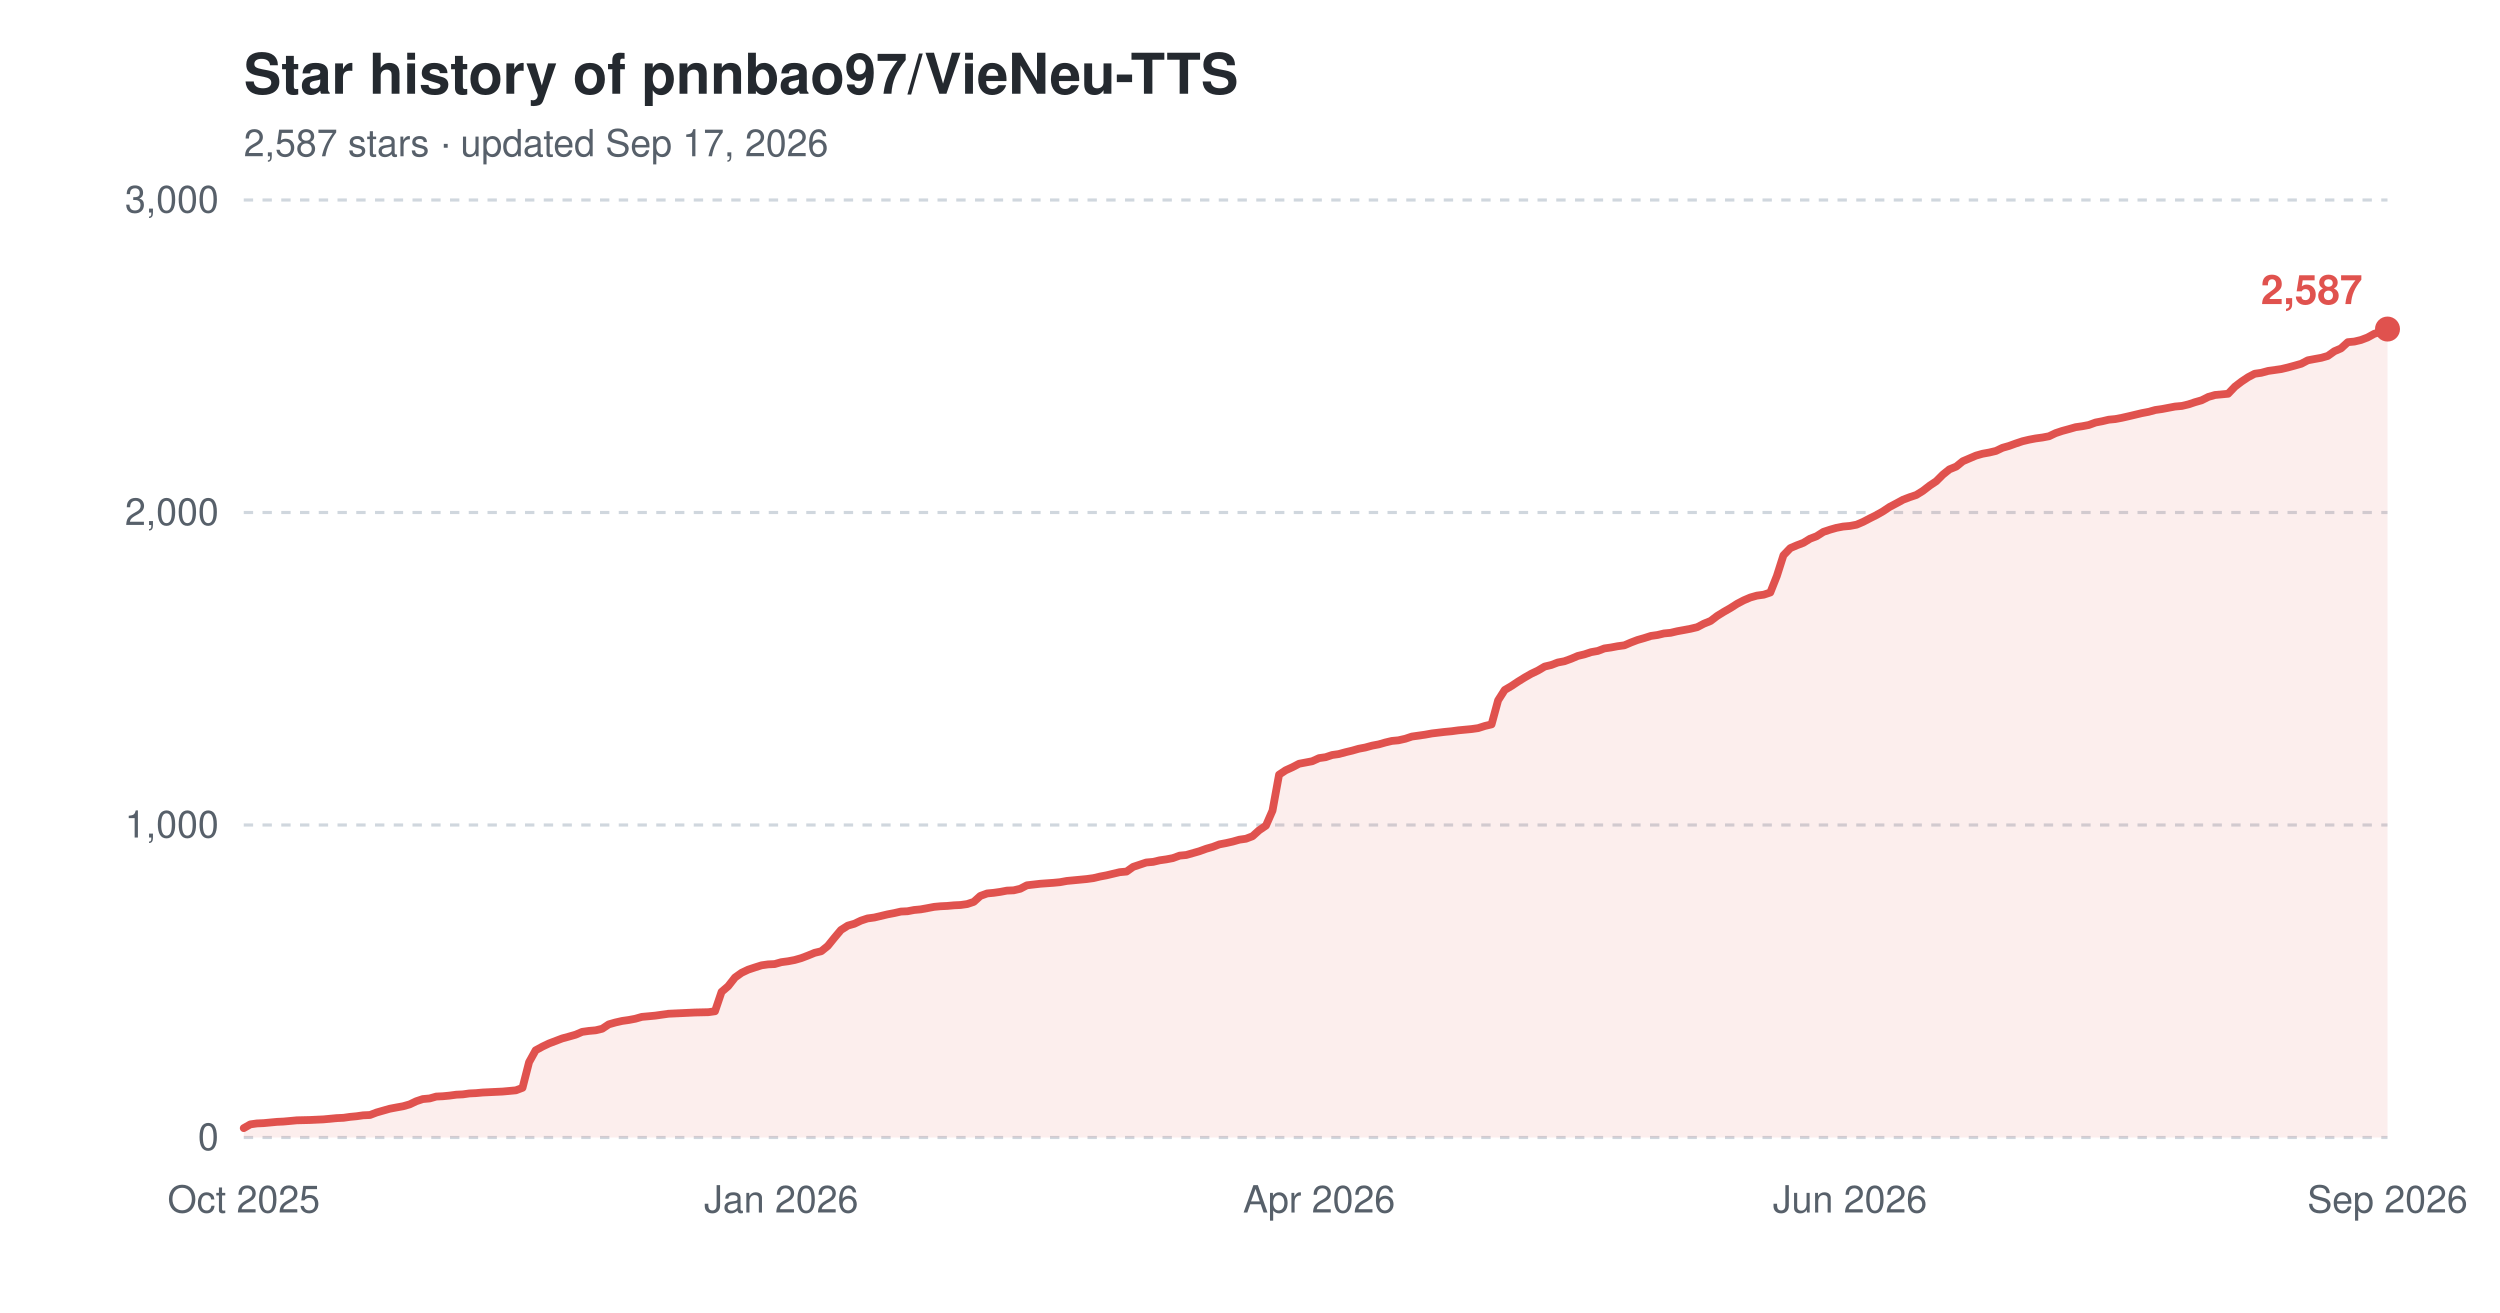
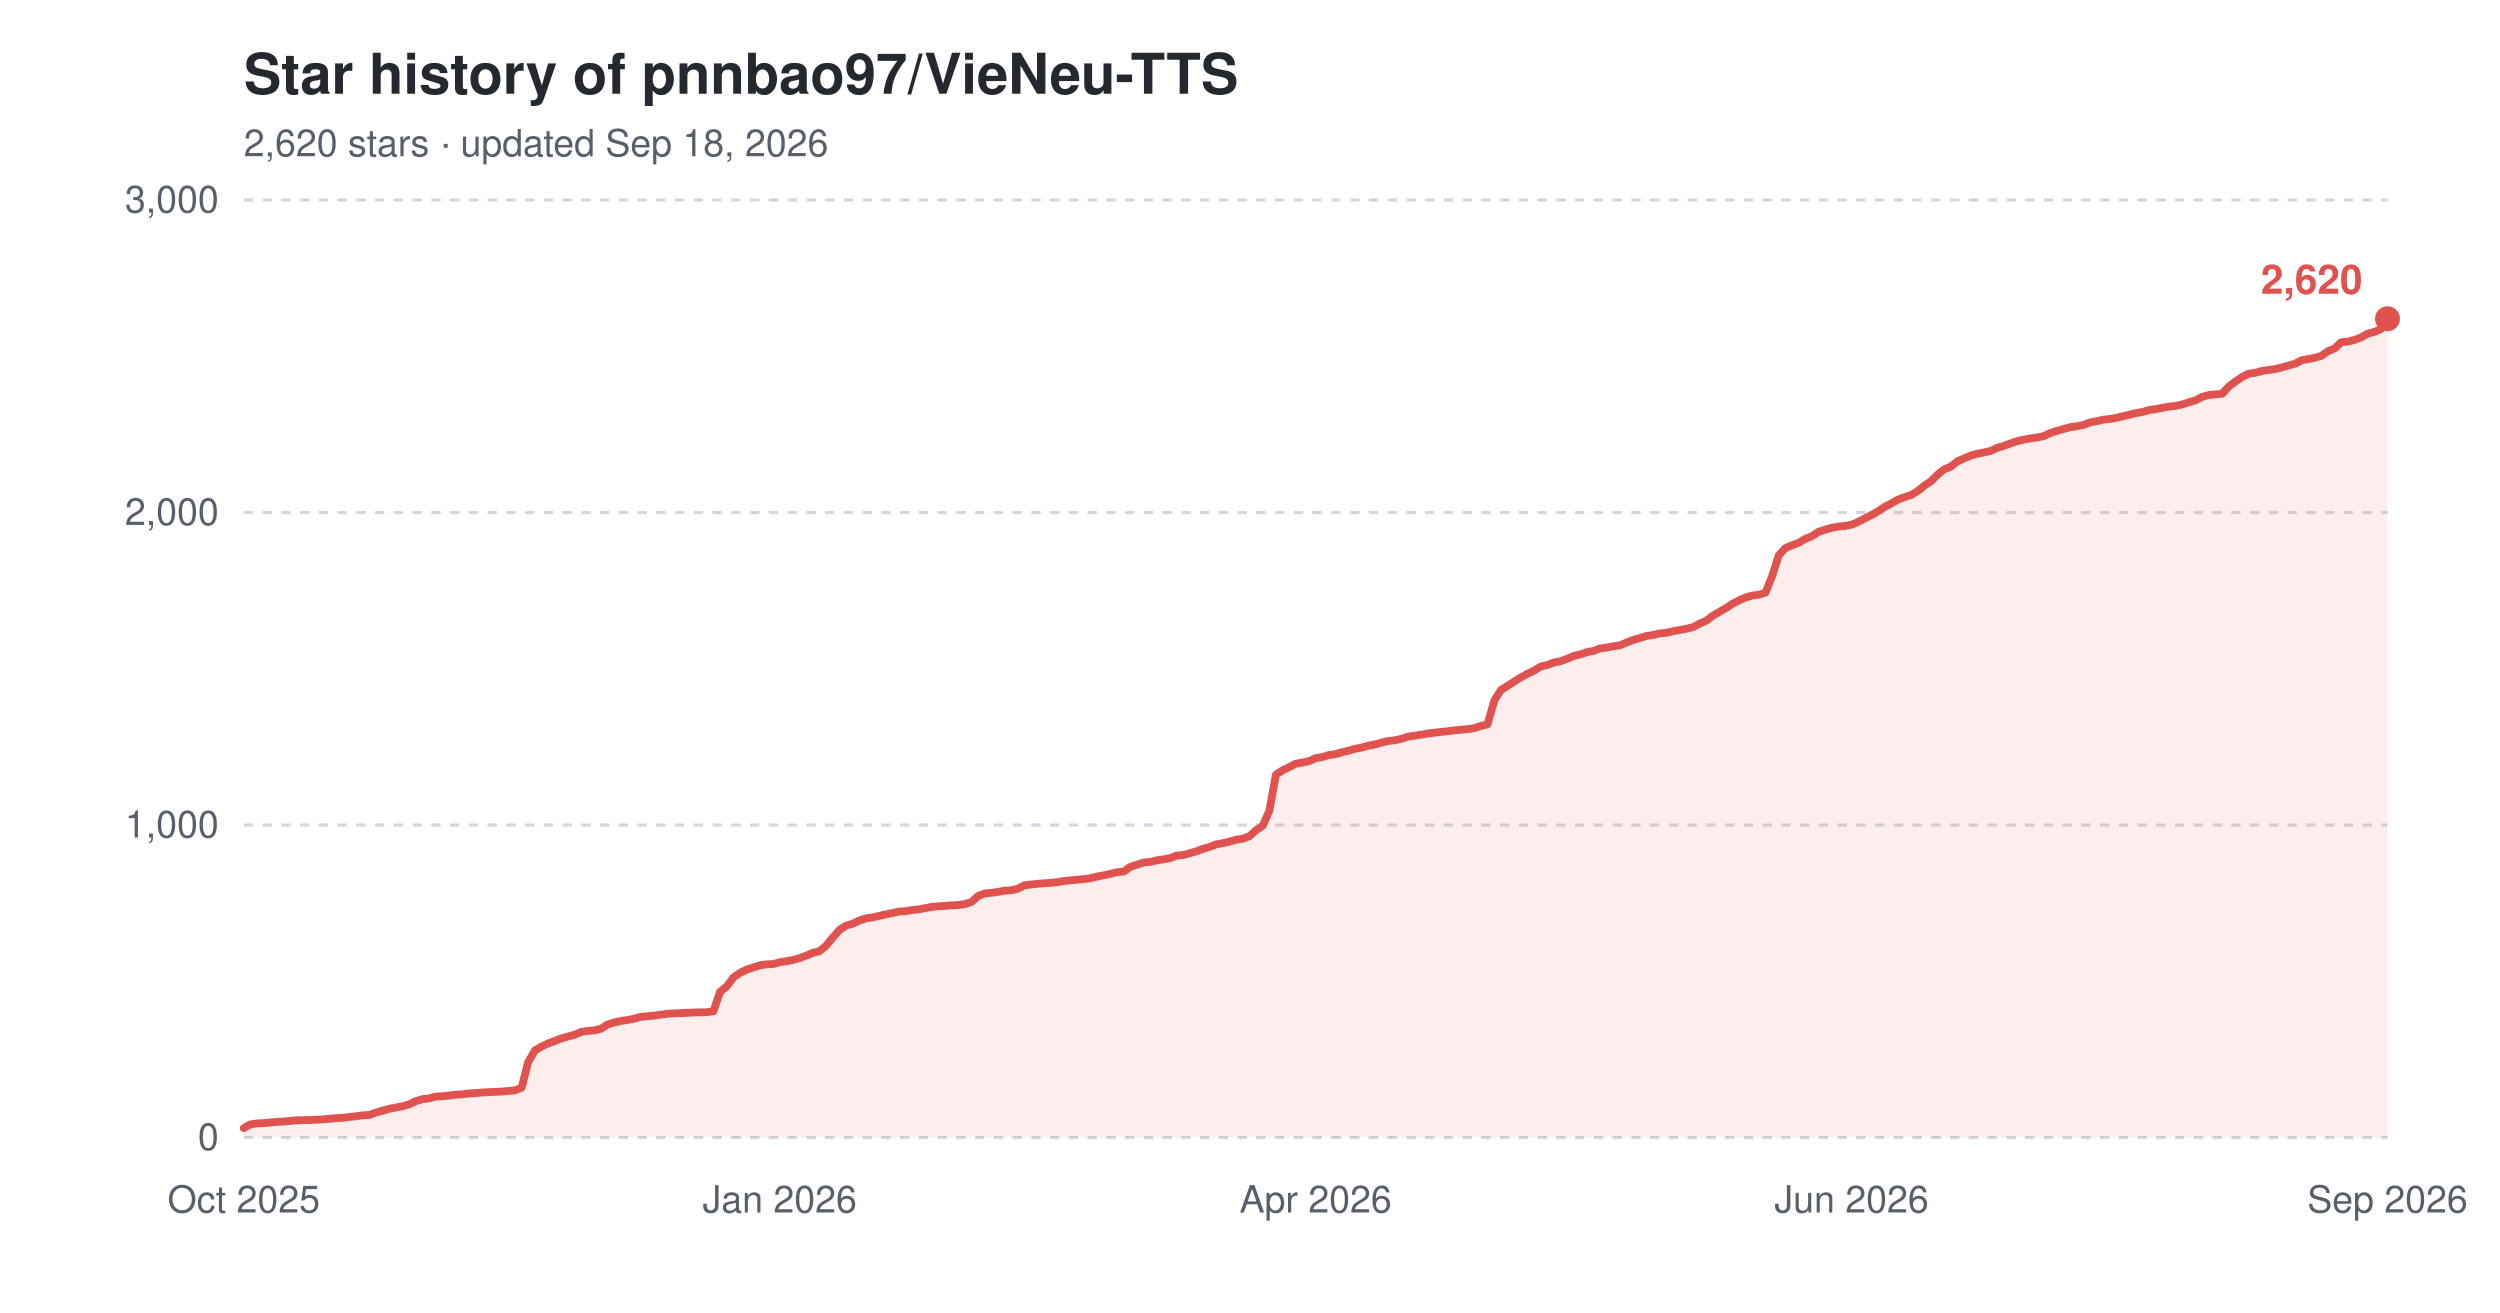
<svg xmlns="http://www.w3.org/2000/svg" width="800" height="420" viewBox="0 0 800 420" role="img" aria-label="Star history of pnnbao97/VieNeu-TTS">
  <text x="78" y="30" font-family="-apple-system,'Segoe UI',Helvetica,Arial,sans-serif" font-size="18" font-weight="600" fill="#24292f">Star history of pnnbao97/VieNeu-TTS</text>
-   <text x="78" y="50" font-family="-apple-system,'Segoe UI',Helvetica,Arial,sans-serif" font-size="12" fill="#57606a">2,587 stars · updated Sep 17, 2026</text>
+   <text x="78" y="50" font-family="-apple-system,'Segoe UI',Helvetica,Arial,sans-serif" font-size="12" fill="#57606a">2,620 stars · updated Sep 18, 2026</text>
  <line x1="78" y1="364.0" x2="764" y2="364.0" stroke="#d0d7de" stroke-width="1" stroke-dasharray="3,3" />
  <text x="70" y="368.0" font-family="-apple-system,'Segoe UI',Helvetica,Arial,sans-serif" font-size="12" text-anchor="end" fill="#57606a">0</text>
  <line x1="78" y1="264.0" x2="764" y2="264.0" stroke="#d0d7de" stroke-width="1" stroke-dasharray="3,3" />
  <text x="70" y="268.0" font-family="-apple-system,'Segoe UI',Helvetica,Arial,sans-serif" font-size="12" text-anchor="end" fill="#57606a">1,000</text>
  <line x1="78" y1="164.0" x2="764" y2="164.0" stroke="#d0d7de" stroke-width="1" stroke-dasharray="3,3" />
  <text x="70" y="168.0" font-family="-apple-system,'Segoe UI',Helvetica,Arial,sans-serif" font-size="12" text-anchor="end" fill="#57606a">2,000</text>
  <line x1="78" y1="64.0" x2="764" y2="64.0" stroke="#d0d7de" stroke-width="1" stroke-dasharray="3,3" />
  <text x="70" y="68.0" font-family="-apple-system,'Segoe UI',Helvetica,Arial,sans-serif" font-size="12" text-anchor="end" fill="#57606a">3,000</text>
  <text x="78.0" y="388" font-family="-apple-system,'Segoe UI',Helvetica,Arial,sans-serif" font-size="12" text-anchor="middle" fill="#57606a">Oct 2025</text>
-   <text x="250.0" y="388" font-family="-apple-system,'Segoe UI',Helvetica,Arial,sans-serif" font-size="12" text-anchor="middle" fill="#57606a">Jan 2026</text>
-   <text x="422.1" y="388" font-family="-apple-system,'Segoe UI',Helvetica,Arial,sans-serif" font-size="12" text-anchor="middle" fill="#57606a">Apr 2026</text>
-   <text x="592.0" y="388" font-family="-apple-system,'Segoe UI',Helvetica,Arial,sans-serif" font-size="12" text-anchor="middle" fill="#57606a">Jun 2026</text>
+   <text x="249.5" y="388" font-family="-apple-system,'Segoe UI',Helvetica,Arial,sans-serif" font-size="12" text-anchor="middle" fill="#57606a">Jan 2026</text>
+   <text x="421.0" y="388" font-family="-apple-system,'Segoe UI',Helvetica,Arial,sans-serif" font-size="12" text-anchor="middle" fill="#57606a">Apr 2026</text>
+   <text x="592.5" y="388" font-family="-apple-system,'Segoe UI',Helvetica,Arial,sans-serif" font-size="12" text-anchor="middle" fill="#57606a">Jun 2026</text>
  <text x="764.0" y="388" font-family="-apple-system,'Segoe UI',Helvetica,Arial,sans-serif" font-size="12" text-anchor="middle" fill="#57606a">Sep 2026</text>
-   <path d="M78.0,361.0 L80.1,359.8 L82.2,359.5 L84.4,359.4 L86.5,359.2 L88.6,359.0 L90.7,358.9 L92.9,358.7 L95.0,358.5 L99.2,358.4 L103.5,358.2 L105.6,358.0 L107.7,357.8 L109.9,357.7 L112.0,357.4 L114.1,357.2 L116.2,356.9 L118.4,356.8 L120.5,356.0 L122.6,355.4 L124.7,354.8 L126.8,354.4 L129.0,354.0 L131.1,353.4 L133.2,352.4 L135.3,351.7 L137.5,351.5 L139.6,350.9 L141.7,350.8 L143.8,350.6 L146.0,350.3 L148.1,350.2 L150.2,349.9 L152.3,349.8 L154.5,349.6 L160.8,349.3 L163.0,349.1 L165.1,348.9 L167.2,348.1 L169.3,339.9 L171.4,336.1 L173.6,334.9 L175.7,333.9 L177.8,333.1 L179.9,332.3 L182.1,331.7 L184.2,331.1 L186.3,330.2 L188.4,329.9 L190.6,329.7 L192.7,329.2 L194.8,327.8 L196.9,327.2 L199.1,326.7 L201.2,326.4 L203.3,326.0 L205.4,325.4 L207.6,325.2 L209.7,325.0 L211.8,324.7 L213.9,324.4 L216.0,324.3 L218.2,324.2 L222.4,324.0 L226.7,323.9 L228.8,323.6 L230.9,317.4 L233.0,315.6 L235.2,312.8 L237.3,311.3 L239.4,310.3 L241.5,309.6 L243.7,308.9 L245.8,308.6 L247.9,308.5 L250.0,307.9 L252.2,307.6 L254.3,307.2 L256.4,306.6 L258.5,305.8 L260.7,304.9 L262.8,304.4 L264.9,302.7 L267.0,300.1 L269.1,297.6 L271.3,296.2 L273.4,295.6 L275.5,294.6 L277.6,293.9 L279.8,293.6 L281.9,293.1 L284.0,292.6 L286.1,292.2 L288.3,291.7 L290.4,291.6 L292.5,291.2 L294.6,291.0 L296.8,290.6 L298.9,290.2 L301.0,290.0 L303.1,289.9 L305.3,289.7 L307.4,289.6 L309.5,289.3 L311.6,288.6 L313.7,286.7 L315.9,285.9 L318.0,285.7 L320.1,285.4 L322.2,285.0 L324.4,284.9 L326.5,284.4 L328.6,283.3 L332.9,282.8 L337.1,282.5 L339.2,282.3 L341.4,281.9 L343.5,281.7 L345.6,281.5 L347.7,281.3 L349.9,281.0 L352.0,280.5 L354.1,280.1 L356.2,279.6 L358.3,279.1 L360.5,278.9 L362.6,277.4 L364.7,276.7 L366.8,276.0 L369.0,275.8 L371.1,275.3 L373.2,275.0 L375.3,274.6 L377.5,273.8 L379.6,273.6 L381.7,273.0 L383.8,272.4 L386.0,271.6 L388.1,271.0 L390.2,270.2 L392.3,269.8 L394.5,269.3 L396.6,268.7 L398.7,268.4 L400.8,267.6 L402.9,265.7 L405.1,264.2 L407.2,259.4 L409.3,247.9 L411.4,246.5 L413.6,245.5 L415.7,244.4 L417.8,244.0 L419.9,243.6 L422.1,242.6 L424.2,242.3 L426.3,241.6 L428.4,241.3 L430.6,240.7 L432.7,240.2 L434.8,239.6 L436.9,239.2 L439.1,238.6 L441.2,238.2 L443.3,237.6 L445.4,237.1 L447.5,236.9 L449.7,236.4 L451.8,235.7 L453.9,235.4 L456.0,235.1 L458.2,234.7 L462.4,234.2 L464.5,234.0 L466.7,233.7 L468.8,233.5 L470.9,233.3 L473.0,233.0 L475.2,232.3 L477.3,231.8 L479.4,224.1 L481.5,220.8 L483.7,219.5 L485.8,218.1 L487.9,216.8 L490.0,215.6 L492.1,214.6 L494.3,213.3 L496.4,212.8 L498.5,212.0 L500.6,211.6 L502.8,210.8 L504.9,209.9 L507.0,209.4 L509.1,208.7 L511.3,208.3 L513.4,207.5 L515.5,207.2 L517.6,206.8 L519.8,206.5 L521.9,205.6 L524.0,204.8 L526.1,204.2 L528.3,203.5 L530.4,203.2 L532.5,202.7 L534.6,202.5 L536.7,202.0 L538.9,201.6 L541.0,201.2 L543.1,200.7 L545.2,199.6 L547.4,198.7 L549.5,197.1 L551.6,195.8 L553.7,194.6 L555.9,193.2 L558.0,192.1 L560.1,191.2 L562.2,190.6 L564.4,190.3 L566.5,189.6 L568.6,184.3 L570.7,177.7 L572.9,175.4 L575.0,174.5 L577.1,173.7 L579.2,172.4 L581.3,171.6 L583.5,170.2 L585.6,169.5 L587.7,168.9 L589.8,168.5 L592.0,168.3 L594.1,167.9 L596.2,167.0 L598.3,165.9 L600.5,164.8 L602.6,163.6 L604.7,162.2 L606.8,161.1 L609.0,159.9 L611.1,159.1 L613.2,158.4 L615.3,157.1 L617.5,155.4 L619.6,154.0 L621.7,151.9 L623.8,150.2 L626.0,149.3 L628.1,147.6 L630.2,146.7 L632.3,145.8 L634.4,145.2 L636.6,144.8 L638.7,144.3 L640.8,143.3 L642.9,142.7 L645.1,141.9 L647.2,141.2 L649.3,140.7 L651.4,140.3 L653.6,140.0 L655.7,139.6 L657.8,138.6 L659.9,137.9 L662.1,137.3 L664.2,136.7 L666.3,136.4 L668.4,136.0 L670.6,135.2 L672.7,134.8 L674.8,134.3 L676.9,134.1 L679.0,133.7 L681.2,133.2 L683.3,132.7 L685.4,132.2 L687.5,131.8 L689.7,131.2 L691.8,130.9 L693.9,130.5 L696.0,130.1 L698.2,129.9 L700.3,129.4 L702.4,128.7 L704.5,128.1 L706.7,127.0 L708.8,126.4 L710.9,126.2 L713.0,126.0 L715.2,123.7 L717.3,122.1 L719.4,120.7 L721.5,119.6 L723.6,119.3 L725.8,118.7 L727.9,118.4 L730.0,118.1 L732.1,117.6 L734.3,117.0 L736.4,116.4 L738.5,115.3 L740.6,114.9 L742.8,114.5 L744.9,113.9 L747.0,112.4 L749.1,111.5 L751.3,109.5 L753.4,109.3 L755.5,108.8 L757.6,108.0 L759.8,106.8 L761.9,106.2 L764.0,105.3 L764.0,364.0 L78.0,364.0 Z" fill="#e0524e" fill-opacity="0.10" />
-   <path d="M78.0,361.0 L80.1,359.8 L82.2,359.5 L84.4,359.4 L86.5,359.2 L88.6,359.0 L90.7,358.9 L92.9,358.7 L95.0,358.5 L99.2,358.4 L103.5,358.2 L105.6,358.0 L107.7,357.8 L109.9,357.7 L112.0,357.4 L114.1,357.2 L116.2,356.9 L118.4,356.8 L120.5,356.0 L122.6,355.4 L124.7,354.8 L126.8,354.4 L129.0,354.0 L131.1,353.4 L133.2,352.4 L135.3,351.7 L137.5,351.5 L139.6,350.9 L141.7,350.8 L143.8,350.6 L146.0,350.3 L148.1,350.2 L150.2,349.9 L152.3,349.8 L154.5,349.6 L160.8,349.3 L163.0,349.1 L165.1,348.9 L167.2,348.1 L169.3,339.9 L171.4,336.1 L173.6,334.9 L175.7,333.9 L177.8,333.1 L179.9,332.3 L182.1,331.7 L184.2,331.1 L186.3,330.2 L188.4,329.9 L190.6,329.7 L192.7,329.2 L194.8,327.8 L196.9,327.2 L199.1,326.7 L201.2,326.4 L203.3,326.0 L205.4,325.4 L207.6,325.2 L209.7,325.0 L211.8,324.7 L213.9,324.4 L216.0,324.3 L218.2,324.2 L222.4,324.0 L226.7,323.9 L228.8,323.6 L230.9,317.4 L233.0,315.6 L235.2,312.8 L237.3,311.3 L239.4,310.3 L241.5,309.6 L243.7,308.9 L245.8,308.6 L247.9,308.5 L250.0,307.9 L252.2,307.6 L254.3,307.2 L256.4,306.6 L258.5,305.8 L260.7,304.9 L262.8,304.4 L264.9,302.7 L267.0,300.1 L269.1,297.6 L271.3,296.2 L273.4,295.6 L275.5,294.6 L277.6,293.9 L279.8,293.6 L281.9,293.1 L284.0,292.6 L286.1,292.2 L288.3,291.7 L290.4,291.6 L292.5,291.2 L294.6,291.0 L296.8,290.6 L298.9,290.2 L301.0,290.0 L303.1,289.9 L305.3,289.7 L307.4,289.6 L309.5,289.3 L311.6,288.6 L313.7,286.7 L315.9,285.9 L318.0,285.7 L320.1,285.4 L322.2,285.0 L324.4,284.9 L326.5,284.4 L328.6,283.3 L332.9,282.8 L337.1,282.5 L339.2,282.3 L341.4,281.9 L343.5,281.7 L345.6,281.5 L347.7,281.3 L349.9,281.0 L352.0,280.5 L354.1,280.1 L356.2,279.6 L358.3,279.1 L360.5,278.9 L362.6,277.4 L364.7,276.7 L366.8,276.0 L369.0,275.8 L371.1,275.3 L373.2,275.0 L375.3,274.6 L377.5,273.8 L379.6,273.6 L381.7,273.0 L383.8,272.4 L386.0,271.6 L388.1,271.0 L390.2,270.2 L392.3,269.8 L394.5,269.3 L396.6,268.7 L398.7,268.4 L400.8,267.6 L402.9,265.7 L405.1,264.2 L407.2,259.4 L409.3,247.9 L411.4,246.5 L413.6,245.5 L415.7,244.4 L417.8,244.0 L419.9,243.6 L422.1,242.6 L424.2,242.3 L426.3,241.6 L428.4,241.3 L430.6,240.7 L432.7,240.2 L434.8,239.6 L436.9,239.2 L439.1,238.6 L441.2,238.2 L443.3,237.6 L445.4,237.1 L447.5,236.9 L449.7,236.4 L451.8,235.7 L453.9,235.4 L456.0,235.1 L458.2,234.7 L462.4,234.2 L464.5,234.0 L466.7,233.7 L468.8,233.5 L470.9,233.3 L473.0,233.0 L475.2,232.3 L477.3,231.8 L479.4,224.1 L481.5,220.8 L483.7,219.5 L485.8,218.1 L487.9,216.8 L490.0,215.6 L492.1,214.6 L494.3,213.3 L496.4,212.8 L498.5,212.0 L500.6,211.6 L502.8,210.8 L504.9,209.9 L507.0,209.4 L509.1,208.7 L511.3,208.3 L513.4,207.5 L515.5,207.2 L517.6,206.8 L519.8,206.5 L521.9,205.6 L524.0,204.8 L526.1,204.2 L528.3,203.5 L530.4,203.2 L532.5,202.7 L534.6,202.5 L536.7,202.0 L538.9,201.6 L541.0,201.2 L543.1,200.7 L545.2,199.6 L547.4,198.7 L549.5,197.1 L551.6,195.8 L553.7,194.6 L555.9,193.2 L558.0,192.1 L560.1,191.2 L562.2,190.6 L564.4,190.3 L566.5,189.6 L568.6,184.3 L570.7,177.7 L572.9,175.4 L575.0,174.5 L577.1,173.7 L579.2,172.4 L581.3,171.6 L583.5,170.2 L585.6,169.5 L587.7,168.9 L589.8,168.5 L592.0,168.3 L594.1,167.9 L596.2,167.0 L598.3,165.9 L600.5,164.8 L602.6,163.6 L604.7,162.2 L606.8,161.1 L609.0,159.9 L611.1,159.1 L613.2,158.4 L615.3,157.1 L617.5,155.4 L619.6,154.0 L621.7,151.9 L623.8,150.2 L626.0,149.3 L628.1,147.6 L630.2,146.7 L632.3,145.8 L634.4,145.2 L636.6,144.8 L638.7,144.3 L640.8,143.3 L642.9,142.7 L645.1,141.9 L647.2,141.2 L649.3,140.7 L651.4,140.3 L653.6,140.0 L655.7,139.6 L657.8,138.6 L659.9,137.9 L662.1,137.3 L664.2,136.7 L666.3,136.4 L668.4,136.0 L670.6,135.2 L672.7,134.8 L674.8,134.3 L676.9,134.1 L679.0,133.7 L681.2,133.2 L683.3,132.7 L685.4,132.2 L687.5,131.8 L689.7,131.2 L691.8,130.9 L693.9,130.5 L696.0,130.1 L698.2,129.9 L700.3,129.4 L702.4,128.7 L704.5,128.1 L706.7,127.0 L708.8,126.4 L710.9,126.2 L713.0,126.0 L715.2,123.7 L717.3,122.1 L719.4,120.7 L721.5,119.6 L723.6,119.3 L725.8,118.7 L727.9,118.4 L730.0,118.1 L732.1,117.6 L734.3,117.0 L736.4,116.4 L738.5,115.3 L740.6,114.9 L742.8,114.5 L744.9,113.9 L747.0,112.4 L749.1,111.5 L751.3,109.5 L753.4,109.3 L755.5,108.8 L757.6,108.0 L759.8,106.8 L761.9,106.2 L764.0,105.3" fill="none" stroke="#e0524e" stroke-width="2.5" stroke-linejoin="round" stroke-linecap="round" />
-   <circle cx="764.0" cy="105.3" r="4" fill="#e0524e" />
-   <text x="756.0" y="97.3" font-family="-apple-system,'Segoe UI',Helvetica,Arial,sans-serif" font-size="13" font-weight="600" text-anchor="end" fill="#e0524e">2,587</text>
+   <path d="M78.0,361.0 L80.1,359.8 L82.2,359.5 L84.4,359.4 L86.5,359.2 L88.6,359.0 L90.7,358.9 L92.8,358.7 L94.9,358.5 L99.2,358.4 L103.4,358.2 L105.5,358.0 L107.6,357.8 L109.8,357.7 L111.9,357.4 L114.0,357.2 L116.1,356.9 L118.2,356.8 L120.3,356.0 L122.5,355.4 L124.6,354.8 L126.7,354.4 L128.8,354.0 L130.9,353.4 L133.0,352.4 L135.2,351.7 L137.3,351.5 L139.4,350.9 L141.5,350.8 L143.6,350.6 L145.8,350.3 L147.9,350.2 L150.0,349.9 L152.1,349.8 L154.2,349.6 L160.6,349.3 L162.7,349.1 L164.8,348.9 L166.9,348.1 L169.0,339.9 L171.2,336.1 L173.3,334.9 L175.4,333.9 L177.5,333.1 L179.6,332.3 L181.7,331.7 L183.9,331.1 L186.0,330.2 L188.1,329.9 L190.2,329.7 L192.3,329.2 L194.5,327.8 L196.6,327.2 L198.7,326.7 L200.8,326.4 L202.9,326.0 L205.0,325.4 L207.2,325.2 L209.3,325.0 L211.4,324.7 L213.5,324.4 L215.6,324.3 L217.7,324.2 L222.0,324.0 L226.2,323.9 L228.3,323.6 L230.4,317.4 L232.6,315.6 L234.7,312.8 L236.8,311.3 L238.9,310.3 L241.0,309.6 L243.1,308.9 L245.3,308.6 L247.4,308.5 L249.5,307.9 L251.6,307.6 L253.7,307.2 L255.9,306.6 L258.0,305.8 L260.1,304.9 L262.2,304.4 L264.3,302.7 L266.4,300.1 L268.6,297.6 L270.7,296.2 L272.8,295.6 L274.9,294.6 L277.0,293.9 L279.1,293.6 L281.3,293.1 L283.4,292.6 L285.5,292.2 L287.6,291.7 L289.7,291.6 L291.8,291.2 L294.0,291.0 L296.1,290.6 L298.2,290.2 L300.3,290.0 L302.4,289.9 L304.5,289.7 L306.7,289.6 L308.8,289.3 L310.9,288.6 L313.0,286.7 L315.1,285.9 L317.3,285.7 L319.4,285.4 L321.5,285.0 L323.6,284.9 L325.7,284.4 L327.8,283.3 L332.1,282.8 L336.3,282.5 L338.4,282.3 L340.5,281.9 L342.7,281.7 L344.8,281.5 L346.9,281.3 L349.0,281.0 L351.1,280.5 L353.2,280.1 L355.4,279.6 L357.5,279.1 L359.6,278.9 L361.7,277.4 L363.8,276.7 L366.0,276.0 L368.1,275.8 L370.2,275.3 L372.3,275.0 L374.4,274.6 L376.5,273.8 L378.7,273.6 L380.8,273.0 L382.9,272.4 L385.0,271.6 L387.1,271.0 L389.2,270.2 L391.4,269.8 L393.5,269.3 L395.6,268.7 L397.7,268.4 L399.8,267.6 L401.9,265.7 L404.1,264.2 L406.2,259.4 L408.3,247.9 L410.4,246.5 L412.5,245.5 L414.6,244.4 L416.8,244.0 L418.9,243.6 L421.0,242.6 L423.1,242.3 L425.2,241.6 L427.4,241.3 L429.5,240.7 L431.6,240.2 L433.7,239.6 L435.8,239.2 L437.9,238.6 L440.1,238.2 L442.2,237.6 L444.3,237.1 L446.4,236.9 L448.5,236.4 L450.6,235.7 L452.8,235.4 L454.9,235.1 L457.0,234.7 L461.2,234.2 L463.3,234.0 L465.5,233.7 L467.6,233.5 L469.7,233.3 L471.8,233.0 L473.9,232.3 L476.0,231.8 L478.2,224.1 L480.3,220.8 L482.4,219.5 L484.5,218.1 L486.6,216.8 L488.8,215.6 L490.9,214.6 L493.0,213.3 L495.1,212.8 L497.2,212.0 L499.3,211.6 L501.5,210.8 L503.6,209.9 L505.7,209.4 L507.8,208.7 L509.9,208.3 L512.0,207.5 L514.2,207.2 L516.3,206.8 L518.4,206.5 L520.5,205.6 L522.6,204.8 L524.7,204.2 L526.9,203.5 L529.0,203.2 L531.1,202.7 L533.2,202.5 L535.3,202.0 L537.5,201.6 L539.6,201.2 L541.7,200.7 L543.8,199.6 L545.9,198.7 L548.0,197.1 L550.2,195.8 L552.3,194.6 L554.4,193.2 L556.5,192.1 L558.6,191.2 L560.7,190.6 L562.9,190.3 L565.0,189.6 L567.1,184.3 L569.2,177.7 L571.3,175.4 L573.4,174.5 L575.6,173.7 L577.7,172.4 L579.8,171.6 L581.9,170.2 L584.0,169.5 L586.1,168.9 L588.3,168.5 L590.4,168.3 L592.5,167.9 L594.6,167.0 L596.7,165.9 L598.9,164.8 L601.0,163.6 L603.1,162.2 L605.2,161.1 L607.3,159.9 L609.4,159.1 L611.6,158.4 L613.7,157.1 L615.8,155.4 L617.9,154.0 L620.0,151.9 L622.1,150.2 L624.3,149.3 L626.4,147.6 L628.5,146.7 L630.6,145.8 L632.7,145.2 L634.8,144.8 L637.0,144.3 L639.1,143.3 L641.2,142.7 L643.3,141.9 L645.4,141.2 L647.5,140.7 L649.7,140.3 L651.8,140.0 L653.9,139.6 L656.0,138.6 L658.1,137.9 L660.3,137.3 L662.4,136.7 L664.5,136.4 L666.6,136.0 L668.7,135.2 L670.8,134.8 L673.0,134.3 L675.1,134.1 L677.2,133.7 L679.3,133.2 L681.4,132.7 L683.5,132.2 L685.7,131.8 L687.8,131.2 L689.9,130.9 L692.0,130.5 L694.1,130.1 L696.2,129.9 L698.4,129.4 L700.5,128.7 L702.6,128.1 L704.7,127.0 L706.8,126.4 L709.0,126.2 L711.1,126.0 L713.2,123.7 L715.3,122.1 L717.4,120.7 L719.5,119.6 L721.7,119.3 L723.8,118.7 L725.9,118.4 L728.0,118.1 L730.1,117.6 L732.2,117.0 L734.4,116.4 L736.5,115.3 L738.6,114.9 L740.7,114.5 L742.8,113.9 L744.9,112.4 L747.1,111.5 L749.2,109.5 L751.3,109.3 L753.4,108.8 L755.5,108.0 L757.6,106.8 L759.8,106.2 L761.9,105.3 L764.0,102.0 L764.0,364.0 L78.0,364.0 Z" fill="#e0524e" fill-opacity="0.10" />
+   <path d="M78.0,361.0 L80.1,359.8 L82.2,359.5 L84.4,359.4 L86.5,359.2 L88.6,359.0 L90.7,358.9 L92.8,358.7 L94.9,358.5 L99.2,358.4 L103.4,358.2 L105.5,358.0 L107.6,357.8 L109.8,357.7 L111.9,357.4 L114.0,357.2 L116.1,356.9 L118.2,356.8 L120.3,356.0 L122.5,355.4 L124.6,354.8 L126.7,354.4 L128.8,354.0 L130.9,353.4 L133.0,352.4 L135.2,351.7 L137.3,351.5 L139.4,350.9 L141.5,350.8 L143.6,350.6 L145.8,350.3 L147.9,350.2 L150.0,349.9 L152.1,349.8 L154.2,349.6 L160.6,349.3 L162.7,349.1 L164.8,348.9 L166.9,348.1 L169.0,339.9 L171.2,336.1 L173.3,334.9 L175.4,333.9 L177.5,333.1 L179.6,332.3 L181.7,331.7 L183.9,331.1 L186.0,330.2 L188.1,329.9 L190.2,329.7 L192.3,329.2 L194.5,327.8 L196.6,327.2 L198.7,326.7 L200.8,326.4 L202.9,326.0 L205.0,325.4 L207.2,325.2 L209.3,325.0 L211.4,324.7 L213.5,324.4 L215.6,324.3 L217.7,324.2 L222.0,324.0 L226.2,323.9 L228.3,323.6 L230.4,317.4 L232.6,315.6 L234.7,312.8 L236.8,311.3 L238.9,310.3 L241.0,309.6 L243.1,308.9 L245.3,308.6 L247.4,308.5 L249.5,307.9 L251.6,307.6 L253.7,307.2 L255.9,306.6 L258.0,305.8 L260.1,304.9 L262.2,304.4 L264.3,302.7 L266.4,300.1 L268.6,297.6 L270.7,296.2 L272.8,295.6 L274.9,294.6 L277.0,293.9 L279.1,293.6 L281.3,293.1 L283.4,292.6 L285.5,292.2 L287.6,291.7 L289.7,291.6 L291.8,291.2 L294.0,291.0 L296.1,290.6 L298.2,290.2 L300.3,290.0 L302.4,289.9 L304.5,289.7 L306.7,289.6 L308.8,289.3 L310.9,288.6 L313.0,286.7 L315.1,285.9 L317.3,285.7 L319.4,285.4 L321.5,285.0 L323.6,284.9 L325.7,284.4 L327.8,283.3 L332.1,282.8 L336.3,282.5 L338.4,282.3 L340.5,281.9 L342.7,281.7 L344.8,281.5 L346.9,281.3 L349.0,281.0 L351.1,280.5 L353.2,280.1 L355.4,279.6 L357.5,279.1 L359.6,278.9 L361.7,277.4 L363.8,276.7 L366.0,276.0 L368.1,275.8 L370.2,275.3 L372.3,275.0 L374.4,274.6 L376.5,273.8 L378.7,273.6 L380.8,273.0 L382.9,272.4 L385.0,271.6 L387.1,271.0 L389.2,270.2 L391.4,269.8 L393.5,269.3 L395.6,268.7 L397.7,268.4 L399.8,267.6 L401.9,265.7 L404.1,264.2 L406.2,259.4 L408.3,247.9 L410.4,246.5 L412.5,245.5 L414.6,244.4 L416.8,244.0 L418.9,243.6 L421.0,242.6 L423.1,242.3 L425.2,241.6 L427.4,241.3 L429.5,240.7 L431.6,240.2 L433.7,239.6 L435.8,239.2 L437.9,238.6 L440.1,238.2 L442.2,237.6 L444.3,237.1 L446.4,236.9 L448.5,236.4 L450.6,235.7 L452.8,235.4 L454.9,235.1 L457.0,234.7 L461.2,234.2 L463.3,234.0 L465.5,233.7 L467.6,233.5 L469.7,233.3 L471.8,233.0 L473.9,232.3 L476.0,231.8 L478.2,224.1 L480.3,220.8 L482.4,219.5 L484.5,218.1 L486.6,216.8 L488.8,215.6 L490.9,214.6 L493.0,213.3 L495.1,212.8 L497.2,212.0 L499.3,211.6 L501.5,210.8 L503.6,209.9 L505.7,209.4 L507.8,208.7 L509.9,208.3 L512.0,207.5 L514.2,207.2 L516.3,206.8 L518.4,206.5 L520.5,205.6 L522.6,204.8 L524.7,204.2 L526.9,203.5 L529.0,203.2 L531.1,202.7 L533.2,202.5 L535.3,202.0 L537.5,201.6 L539.6,201.2 L541.7,200.7 L543.8,199.6 L545.9,198.7 L548.0,197.1 L550.2,195.8 L552.3,194.6 L554.4,193.2 L556.5,192.1 L558.6,191.2 L560.7,190.6 L562.9,190.3 L565.0,189.6 L567.1,184.3 L569.2,177.7 L571.3,175.4 L573.4,174.5 L575.6,173.7 L577.7,172.4 L579.8,171.6 L581.9,170.2 L584.0,169.5 L586.1,168.9 L588.3,168.5 L590.4,168.3 L592.5,167.9 L594.6,167.0 L596.7,165.9 L598.9,164.8 L601.0,163.6 L603.1,162.2 L605.2,161.1 L607.3,159.9 L609.4,159.1 L611.6,158.4 L613.7,157.1 L615.8,155.4 L617.9,154.0 L620.0,151.9 L622.1,150.2 L624.3,149.3 L626.4,147.6 L628.5,146.7 L630.6,145.8 L632.7,145.2 L634.8,144.8 L637.0,144.3 L639.1,143.3 L641.2,142.7 L643.3,141.9 L645.4,141.2 L647.5,140.7 L649.7,140.3 L651.8,140.0 L653.9,139.6 L656.0,138.6 L658.1,137.9 L660.3,137.3 L662.4,136.7 L664.5,136.4 L666.6,136.0 L668.7,135.2 L670.8,134.8 L673.0,134.3 L675.1,134.1 L677.2,133.7 L679.3,133.2 L681.4,132.7 L683.5,132.2 L685.7,131.8 L687.8,131.2 L689.9,130.9 L692.0,130.5 L694.1,130.1 L696.2,129.9 L698.4,129.4 L700.5,128.7 L702.6,128.1 L704.7,127.0 L706.8,126.4 L709.0,126.2 L711.1,126.0 L713.2,123.7 L715.3,122.1 L717.4,120.7 L719.5,119.6 L721.7,119.3 L723.8,118.7 L725.9,118.4 L728.0,118.1 L730.1,117.6 L732.2,117.0 L734.4,116.4 L736.5,115.3 L738.6,114.9 L740.7,114.5 L742.8,113.9 L744.9,112.4 L747.1,111.5 L749.2,109.5 L751.3,109.3 L753.4,108.8 L755.5,108.0 L757.6,106.8 L759.8,106.2 L761.9,105.3 L764.0,102.0" fill="none" stroke="#e0524e" stroke-width="2.5" stroke-linejoin="round" stroke-linecap="round" />
+   <circle cx="764.0" cy="102.0" r="4" fill="#e0524e" />
+   <text x="756.0" y="94.0" font-family="-apple-system,'Segoe UI',Helvetica,Arial,sans-serif" font-size="13" font-weight="600" text-anchor="end" fill="#e0524e">2,620</text>
</svg>
